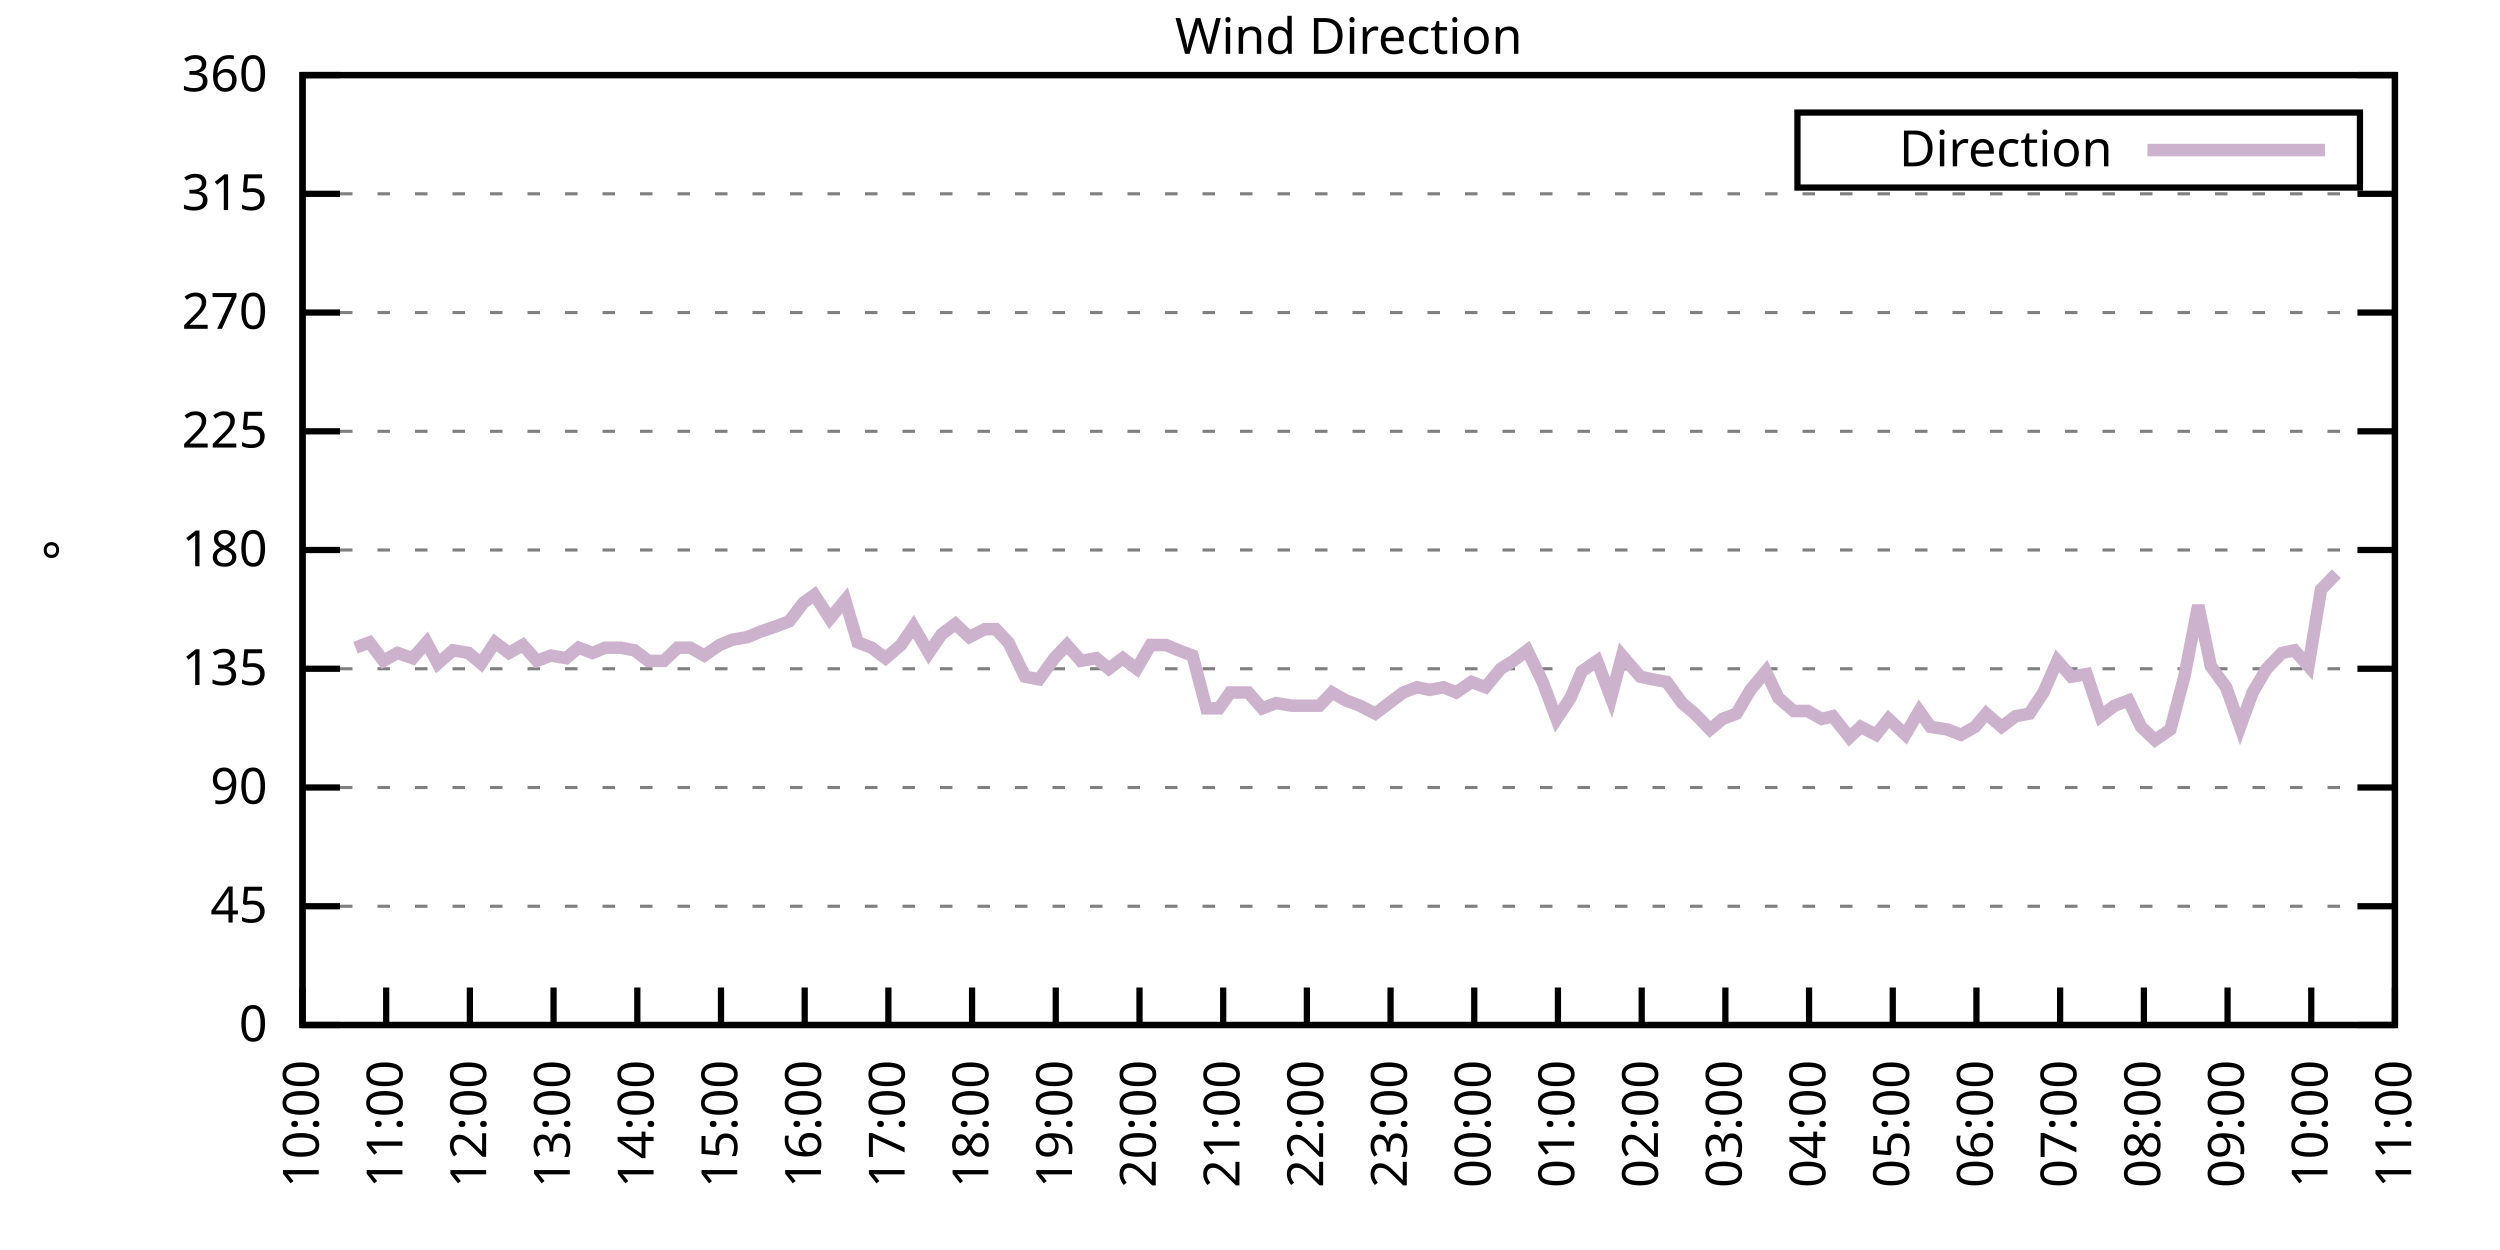
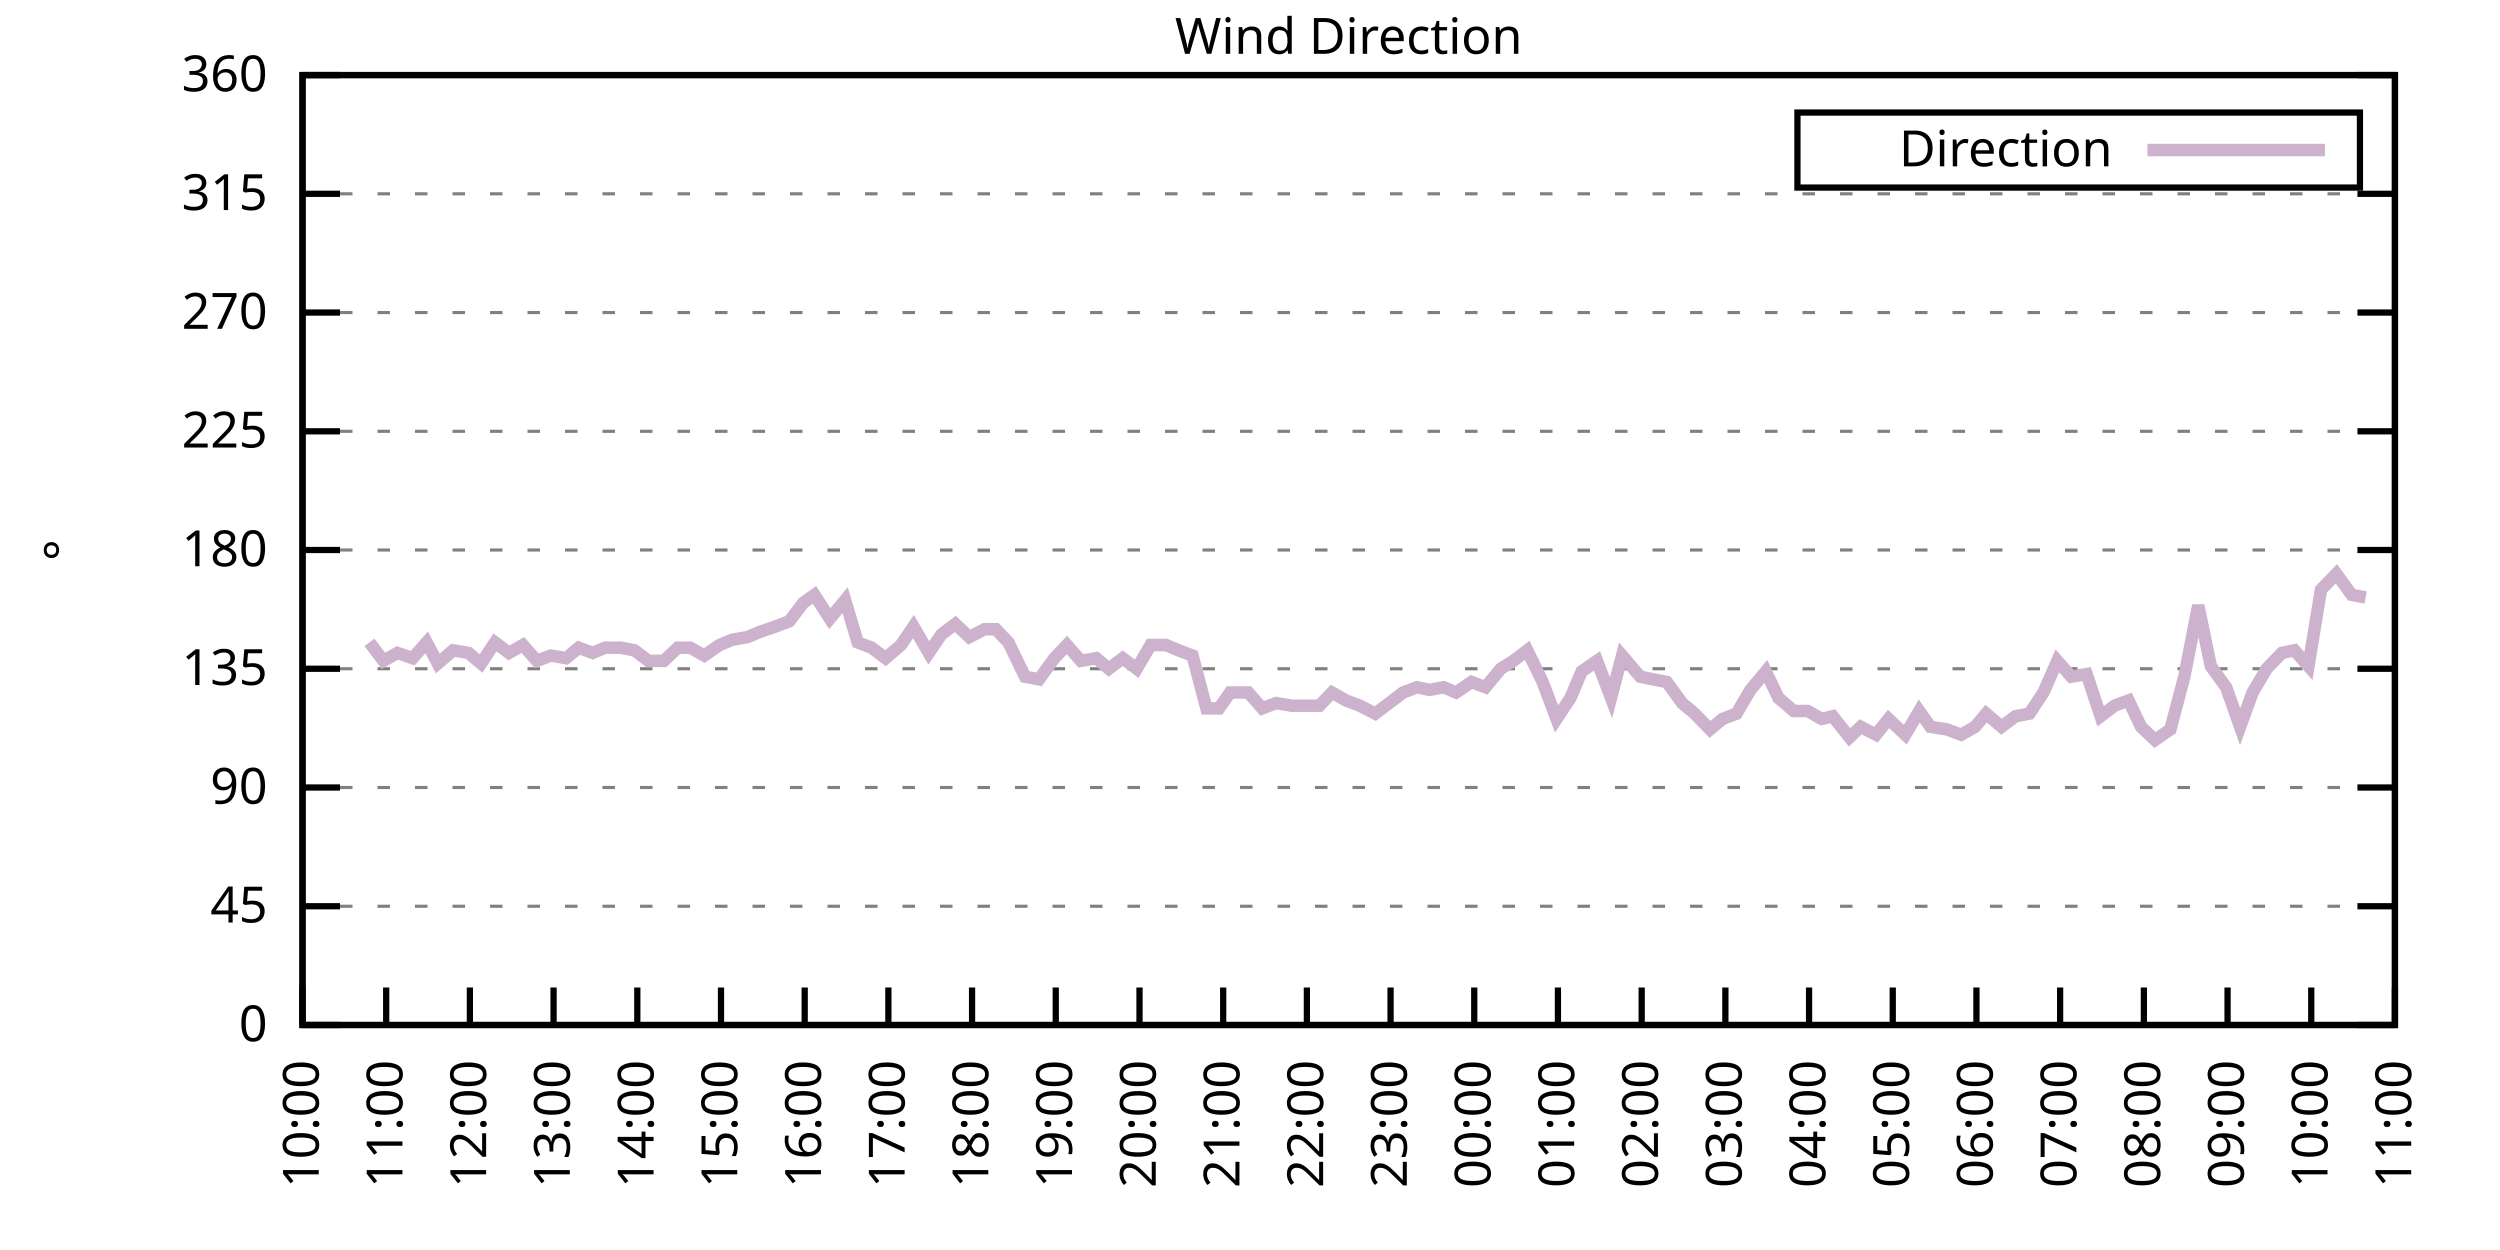
<svg xmlns="http://www.w3.org/2000/svg" xmlns:xlink="http://www.w3.org/1999/xlink" width="400" height="200" viewBox="0 0 400 200">
  <g id="gnuplot_canvas">
    <rect x="0" y="0" width="400" height="200" fill="none" />
    <defs>
      <circle id="gpDot" r="0.5" stroke-width="0.5" stroke="currentColor" />
      <path id="gpPt0" stroke-width="0.333" stroke="currentColor" d="M-1,0 h2 M0,-1 v2" />
      <path id="gpPt1" stroke-width="0.333" stroke="currentColor" d="M-1,-1 L1,1 M1,-1 L-1,1" />
      <path id="gpPt2" stroke-width="0.333" stroke="currentColor" d="M-1,0 L1,0 M0,-1 L0,1 M-1,-1 L1,1 M-1,1 L1,-1" />
      <rect id="gpPt3" stroke-width="0.333" stroke="currentColor" x="-1" y="-1" width="2" height="2" />
      <rect id="gpPt4" stroke-width="0.333" stroke="currentColor" fill="currentColor" x="-1" y="-1" width="2" height="2" />
      <circle id="gpPt5" stroke-width="0.333" stroke="currentColor" cx="0" cy="0" r="1" />
      <use xlink:href="#gpPt5" id="gpPt6" fill="currentColor" stroke="none" />
      <path id="gpPt7" stroke-width="0.333" stroke="currentColor" d="M0,-1.33 L-1.33,0.67 L1.33,0.67 z" />
      <use xlink:href="#gpPt7" id="gpPt8" fill="currentColor" stroke="none" />
      <use xlink:href="#gpPt7" id="gpPt9" stroke="currentColor" transform="rotate(180)" />
      <use xlink:href="#gpPt9" id="gpPt10" fill="currentColor" stroke="none" />
      <use xlink:href="#gpPt3" id="gpPt11" stroke="currentColor" transform="rotate(45)" />
      <use xlink:href="#gpPt11" id="gpPt12" fill="currentColor" stroke="none" />
      <path id="gpPt13" stroke-width="0.333" stroke="currentColor" d="M0,1.330 L1.265,0.411 L0.782,-1.067 L-0.782,-1.076 L-1.265,0.411 z" />
      <use xlink:href="#gpPt13" id="gpPt14" fill="currentColor" stroke="none" />
      <filter id="textbox" filterUnits="objectBoundingBox" x="0" y="0" height="1" width="1">
        <feFlood flood-color="white" flood-opacity="1" result="bgnd" />
        <feComposite in="SourceGraphic" in2="bgnd" operator="atop" />
      </filter>
      <filter id="greybox" filterUnits="objectBoundingBox" x="0" y="0" height="1" width="1">
        <feFlood flood-color="lightgrey" flood-opacity="1" result="grey" />
        <feComposite in="SourceGraphic" in2="grey" operator="atop" />
      </filter>
    </defs>
    <g fill="none" color="white" stroke="currentColor" stroke-width="1.00" stroke-linecap="butt" stroke-linejoin="miter">
</g>
    <g fill="none" color="black" stroke="currentColor" stroke-width="1.00" stroke-linecap="butt" stroke-linejoin="miter">
      <g stroke="none" shape-rendering="crispEdges">
        <polygon fill="rgb(255, 255, 255)" points="48.40,164.00 383.18,164.00 383.18,12.02 48.40,12.02 " />
      </g>
    </g>
    <g fill="none" color="black" stroke="currentColor" stroke-width="1.00" stroke-linecap="butt" stroke-linejoin="miter">
</g>
    <g fill="none" color="black" stroke="black" stroke-width="0.50" stroke-linecap="butt" stroke-linejoin="miter">
</g>
    <g fill="none" color="gray" stroke="currentColor" stroke-width="0.50" stroke-linecap="butt" stroke-linejoin="miter">
      <path stroke="gray" stroke-dasharray="2,4" class="gridline" d="M48.40,164.00 L383.19,164.00  " />
    </g>
    <g fill="none" color="gray" stroke="gray" stroke-width="1.00" stroke-linecap="butt" stroke-linejoin="miter">
</g>
    <g fill="none" color="black" stroke="currentColor" stroke-width="1.00" stroke-linecap="butt" stroke-linejoin="miter">
      <path stroke="black" d="M48.40,164.00 L54.40,164.00 M383.19,164.00 L377.19,164.00  " />
      <g transform="translate(42.80,166.60)" stroke="none" fill="black" font-family="Sans" font-size="8.00" text-anchor="end">
        <text>
          <tspan font-family="Sans"> 0</tspan>
        </text>
      </g>
    </g>
    <g fill="none" color="black" stroke="currentColor" stroke-width="1.00" stroke-linecap="butt" stroke-linejoin="miter">
</g>
    <g fill="none" color="black" stroke="black" stroke-width="0.50" stroke-linecap="butt" stroke-linejoin="miter">
</g>
    <g fill="none" color="gray" stroke="currentColor" stroke-width="0.50" stroke-linecap="butt" stroke-linejoin="miter">
      <path stroke="gray" stroke-dasharray="2,4" class="gridline" d="M48.40,145.00 L383.19,145.00  " />
    </g>
    <g fill="none" color="gray" stroke="gray" stroke-width="1.00" stroke-linecap="butt" stroke-linejoin="miter">
</g>
    <g fill="none" color="black" stroke="currentColor" stroke-width="1.00" stroke-linecap="butt" stroke-linejoin="miter">
      <path stroke="black" d="M48.40,145.00 L54.40,145.00 M383.19,145.00 L377.19,145.00  " />
      <g transform="translate(42.80,147.60)" stroke="none" fill="black" font-family="Sans" font-size="8.00" text-anchor="end">
        <text>
          <tspan font-family="Sans"> 45</tspan>
        </text>
      </g>
    </g>
    <g fill="none" color="black" stroke="currentColor" stroke-width="1.00" stroke-linecap="butt" stroke-linejoin="miter">
</g>
    <g fill="none" color="black" stroke="black" stroke-width="0.50" stroke-linecap="butt" stroke-linejoin="miter">
</g>
    <g fill="none" color="gray" stroke="currentColor" stroke-width="0.50" stroke-linecap="butt" stroke-linejoin="miter">
      <path stroke="gray" stroke-dasharray="2,4" class="gridline" d="M48.40,126.00 L383.19,126.00  " />
    </g>
    <g fill="none" color="gray" stroke="gray" stroke-width="1.00" stroke-linecap="butt" stroke-linejoin="miter">
</g>
    <g fill="none" color="black" stroke="currentColor" stroke-width="1.00" stroke-linecap="butt" stroke-linejoin="miter">
      <path stroke="black" d="M48.40,126.00 L54.40,126.00 M383.19,126.00 L377.19,126.00  " />
      <g transform="translate(42.80,128.60)" stroke="none" fill="black" font-family="Sans" font-size="8.00" text-anchor="end">
        <text>
          <tspan font-family="Sans"> 90</tspan>
        </text>
      </g>
    </g>
    <g fill="none" color="black" stroke="currentColor" stroke-width="1.00" stroke-linecap="butt" stroke-linejoin="miter">
</g>
    <g fill="none" color="black" stroke="black" stroke-width="0.50" stroke-linecap="butt" stroke-linejoin="miter">
</g>
    <g fill="none" color="gray" stroke="currentColor" stroke-width="0.50" stroke-linecap="butt" stroke-linejoin="miter">
      <path stroke="gray" stroke-dasharray="2,4" class="gridline" d="M48.40,107.00 L383.19,107.00  " />
    </g>
    <g fill="none" color="gray" stroke="gray" stroke-width="1.00" stroke-linecap="butt" stroke-linejoin="miter">
</g>
    <g fill="none" color="black" stroke="currentColor" stroke-width="1.00" stroke-linecap="butt" stroke-linejoin="miter">
      <path stroke="black" d="M48.40,107.00 L54.40,107.00 M383.19,107.00 L377.19,107.00  " />
      <g transform="translate(42.80,109.60)" stroke="none" fill="black" font-family="Sans" font-size="8.00" text-anchor="end">
        <text>
          <tspan font-family="Sans"> 135</tspan>
        </text>
      </g>
    </g>
    <g fill="none" color="black" stroke="currentColor" stroke-width="1.00" stroke-linecap="butt" stroke-linejoin="miter">
</g>
    <g fill="none" color="black" stroke="black" stroke-width="0.50" stroke-linecap="butt" stroke-linejoin="miter">
</g>
    <g fill="none" color="gray" stroke="currentColor" stroke-width="0.50" stroke-linecap="butt" stroke-linejoin="miter">
      <path stroke="gray" stroke-dasharray="2,4" class="gridline" d="M48.40,88.00 L383.19,88.00  " />
    </g>
    <g fill="none" color="gray" stroke="gray" stroke-width="1.00" stroke-linecap="butt" stroke-linejoin="miter">
</g>
    <g fill="none" color="black" stroke="currentColor" stroke-width="1.00" stroke-linecap="butt" stroke-linejoin="miter">
      <path stroke="black" d="M48.40,88.00 L54.40,88.00 M383.19,88.00 L377.19,88.00  " />
      <g transform="translate(42.80,90.60)" stroke="none" fill="black" font-family="Sans" font-size="8.00" text-anchor="end">
        <text>
          <tspan font-family="Sans"> 180</tspan>
        </text>
      </g>
    </g>
    <g fill="none" color="black" stroke="currentColor" stroke-width="1.00" stroke-linecap="butt" stroke-linejoin="miter">
</g>
    <g fill="none" color="black" stroke="black" stroke-width="0.50" stroke-linecap="butt" stroke-linejoin="miter">
</g>
    <g fill="none" color="gray" stroke="currentColor" stroke-width="0.50" stroke-linecap="butt" stroke-linejoin="miter">
      <path stroke="gray" stroke-dasharray="2,4" class="gridline" d="M48.40,69.01 L383.19,69.01  " />
    </g>
    <g fill="none" color="gray" stroke="gray" stroke-width="1.00" stroke-linecap="butt" stroke-linejoin="miter">
</g>
    <g fill="none" color="black" stroke="currentColor" stroke-width="1.00" stroke-linecap="butt" stroke-linejoin="miter">
      <path stroke="black" d="M48.40,69.01 L54.40,69.01 M383.19,69.01 L377.19,69.01  " />
      <g transform="translate(42.80,71.61)" stroke="none" fill="black" font-family="Sans" font-size="8.00" text-anchor="end">
        <text>
          <tspan font-family="Sans"> 225</tspan>
        </text>
      </g>
    </g>
    <g fill="none" color="black" stroke="currentColor" stroke-width="1.00" stroke-linecap="butt" stroke-linejoin="miter">
</g>
    <g fill="none" color="black" stroke="black" stroke-width="0.50" stroke-linecap="butt" stroke-linejoin="miter">
</g>
    <g fill="none" color="gray" stroke="currentColor" stroke-width="0.50" stroke-linecap="butt" stroke-linejoin="miter">
      <path stroke="gray" stroke-dasharray="2,4" class="gridline" d="M48.40,50.01 L383.19,50.01  " />
    </g>
    <g fill="none" color="gray" stroke="gray" stroke-width="1.00" stroke-linecap="butt" stroke-linejoin="miter">
</g>
    <g fill="none" color="black" stroke="currentColor" stroke-width="1.00" stroke-linecap="butt" stroke-linejoin="miter">
      <path stroke="black" d="M48.40,50.01 L54.40,50.01 M383.19,50.01 L377.19,50.01  " />
      <g transform="translate(42.80,52.61)" stroke="none" fill="black" font-family="Sans" font-size="8.00" text-anchor="end">
        <text>
          <tspan font-family="Sans"> 270</tspan>
        </text>
      </g>
    </g>
    <g fill="none" color="black" stroke="currentColor" stroke-width="1.00" stroke-linecap="butt" stroke-linejoin="miter">
</g>
    <g fill="none" color="black" stroke="black" stroke-width="0.50" stroke-linecap="butt" stroke-linejoin="miter">
</g>
    <g fill="none" color="gray" stroke="currentColor" stroke-width="0.50" stroke-linecap="butt" stroke-linejoin="miter">
      <path stroke="gray" stroke-dasharray="2,4" class="gridline" d="M48.40,31.01 L383.19,31.01  " />
    </g>
    <g fill="none" color="gray" stroke="gray" stroke-width="1.00" stroke-linecap="butt" stroke-linejoin="miter">
</g>
    <g fill="none" color="black" stroke="currentColor" stroke-width="1.00" stroke-linecap="butt" stroke-linejoin="miter">
      <path stroke="black" d="M48.40,31.01 L54.40,31.01 M383.19,31.01 L377.19,31.01  " />
      <g transform="translate(42.80,33.61)" stroke="none" fill="black" font-family="Sans" font-size="8.00" text-anchor="end">
        <text>
          <tspan font-family="Sans"> 315</tspan>
        </text>
      </g>
    </g>
    <g fill="none" color="black" stroke="currentColor" stroke-width="1.00" stroke-linecap="butt" stroke-linejoin="miter">
</g>
    <g fill="none" color="black" stroke="black" stroke-width="0.50" stroke-linecap="butt" stroke-linejoin="miter">
</g>
    <g fill="none" color="gray" stroke="currentColor" stroke-width="0.50" stroke-linecap="butt" stroke-linejoin="miter">
      <path stroke="gray" stroke-dasharray="2,4" class="gridline" d="M48.40,12.01 L383.19,12.01  " />
    </g>
    <g fill="none" color="gray" stroke="gray" stroke-width="1.00" stroke-linecap="butt" stroke-linejoin="miter">
</g>
    <g fill="none" color="black" stroke="currentColor" stroke-width="1.00" stroke-linecap="butt" stroke-linejoin="miter">
      <path stroke="black" d="M48.40,12.01 L54.40,12.01 M383.19,12.01 L377.19,12.01  " />
      <g transform="translate(42.80,14.61)" stroke="none" fill="black" font-family="Sans" font-size="8.00" text-anchor="end">
        <text>
          <tspan font-family="Sans"> 360</tspan>
        </text>
      </g>
    </g>
    <g fill="none" color="black" stroke="currentColor" stroke-width="1.00" stroke-linecap="butt" stroke-linejoin="miter">
      <path stroke="black" d="M48.40,164.00 L48.40,158.00  " />
      <g transform="translate(51.00,169.60) rotate(270.00)" stroke="none" fill="black" font-family="Sans" font-size="8.00" text-anchor="end">
        <text>
          <tspan font-family="Sans">10:00</tspan>
        </text>
      </g>
    </g>
    <g fill="none" color="black" stroke="currentColor" stroke-width="1.00" stroke-linecap="butt" stroke-linejoin="miter">
      <path stroke="black" d="M61.79,164.00 L61.79,158.00  " />
      <g transform="translate(64.39,169.60) rotate(270.00)" stroke="none" fill="black" font-family="Sans" font-size="8.00" text-anchor="end">
        <text>
          <tspan font-family="Sans">11:00</tspan>
        </text>
      </g>
    </g>
    <g fill="none" color="black" stroke="currentColor" stroke-width="1.00" stroke-linecap="butt" stroke-linejoin="miter">
      <path stroke="black" d="M75.18,164.00 L75.18,158.00  " />
      <g transform="translate(77.78,169.60) rotate(270.00)" stroke="none" fill="black" font-family="Sans" font-size="8.00" text-anchor="end">
        <text>
          <tspan font-family="Sans">12:00</tspan>
        </text>
      </g>
    </g>
    <g fill="none" color="black" stroke="currentColor" stroke-width="1.00" stroke-linecap="butt" stroke-linejoin="miter">
      <path stroke="black" d="M88.57,164.00 L88.57,158.00  " />
      <g transform="translate(91.17,169.60) rotate(270.00)" stroke="none" fill="black" font-family="Sans" font-size="8.00" text-anchor="end">
        <text>
          <tspan font-family="Sans">13:00</tspan>
        </text>
      </g>
    </g>
    <g fill="none" color="black" stroke="currentColor" stroke-width="1.00" stroke-linecap="butt" stroke-linejoin="miter">
      <path stroke="black" d="M101.97,164.00 L101.97,158.00  " />
      <g transform="translate(104.57,169.60) rotate(270.00)" stroke="none" fill="black" font-family="Sans" font-size="8.00" text-anchor="end">
        <text>
          <tspan font-family="Sans">14:00</tspan>
        </text>
      </g>
    </g>
    <g fill="none" color="black" stroke="currentColor" stroke-width="1.00" stroke-linecap="butt" stroke-linejoin="miter">
      <path stroke="black" d="M115.36,164.00 L115.36,158.00  " />
      <g transform="translate(117.96,169.60) rotate(270.00)" stroke="none" fill="black" font-family="Sans" font-size="8.00" text-anchor="end">
        <text>
          <tspan font-family="Sans">15:00</tspan>
        </text>
      </g>
    </g>
    <g fill="none" color="black" stroke="currentColor" stroke-width="1.00" stroke-linecap="butt" stroke-linejoin="miter">
      <path stroke="black" d="M128.75,164.00 L128.75,158.00  " />
      <g transform="translate(131.35,169.60) rotate(270.00)" stroke="none" fill="black" font-family="Sans" font-size="8.00" text-anchor="end">
        <text>
          <tspan font-family="Sans">16:00</tspan>
        </text>
      </g>
    </g>
    <g fill="none" color="black" stroke="currentColor" stroke-width="1.00" stroke-linecap="butt" stroke-linejoin="miter">
      <path stroke="black" d="M142.14,164.00 L142.14,158.00  " />
      <g transform="translate(144.74,169.60) rotate(270.00)" stroke="none" fill="black" font-family="Sans" font-size="8.00" text-anchor="end">
        <text>
          <tspan font-family="Sans">17:00</tspan>
        </text>
      </g>
    </g>
    <g fill="none" color="black" stroke="currentColor" stroke-width="1.00" stroke-linecap="butt" stroke-linejoin="miter">
      <path stroke="black" d="M155.53,164.00 L155.53,158.00  " />
      <g transform="translate(158.13,169.60) rotate(270.00)" stroke="none" fill="black" font-family="Sans" font-size="8.00" text-anchor="end">
        <text>
          <tspan font-family="Sans">18:00</tspan>
        </text>
      </g>
    </g>
    <g fill="none" color="black" stroke="currentColor" stroke-width="1.00" stroke-linecap="butt" stroke-linejoin="miter">
      <path stroke="black" d="M168.92,164.00 L168.92,158.00  " />
      <g transform="translate(171.52,169.60) rotate(270.00)" stroke="none" fill="black" font-family="Sans" font-size="8.00" text-anchor="end">
        <text>
          <tspan font-family="Sans">19:00</tspan>
        </text>
      </g>
    </g>
    <g fill="none" color="black" stroke="currentColor" stroke-width="1.00" stroke-linecap="butt" stroke-linejoin="miter">
      <path stroke="black" d="M182.32,164.00 L182.32,158.00  " />
      <g transform="translate(184.92,169.60) rotate(270.00)" stroke="none" fill="black" font-family="Sans" font-size="8.00" text-anchor="end">
        <text>
          <tspan font-family="Sans">20:00</tspan>
        </text>
      </g>
    </g>
    <g fill="none" color="black" stroke="currentColor" stroke-width="1.00" stroke-linecap="butt" stroke-linejoin="miter">
      <path stroke="black" d="M195.71,164.00 L195.71,158.00  " />
      <g transform="translate(198.31,169.60) rotate(270.00)" stroke="none" fill="black" font-family="Sans" font-size="8.00" text-anchor="end">
        <text>
          <tspan font-family="Sans">21:00</tspan>
        </text>
      </g>
    </g>
    <g fill="none" color="black" stroke="currentColor" stroke-width="1.00" stroke-linecap="butt" stroke-linejoin="miter">
      <path stroke="black" d="M209.10,164.00 L209.10,158.00  " />
      <g transform="translate(211.70,169.60) rotate(270.00)" stroke="none" fill="black" font-family="Sans" font-size="8.00" text-anchor="end">
        <text>
          <tspan font-family="Sans">22:00</tspan>
        </text>
      </g>
    </g>
    <g fill="none" color="black" stroke="currentColor" stroke-width="1.00" stroke-linecap="butt" stroke-linejoin="miter">
      <path stroke="black" d="M222.49,164.00 L222.49,158.00  " />
      <g transform="translate(225.09,169.60) rotate(270.00)" stroke="none" fill="black" font-family="Sans" font-size="8.00" text-anchor="end">
        <text>
          <tspan font-family="Sans">23:00</tspan>
        </text>
      </g>
    </g>
    <g fill="none" color="black" stroke="currentColor" stroke-width="1.00" stroke-linecap="butt" stroke-linejoin="miter">
      <path stroke="black" d="M235.88,164.00 L235.88,158.00  " />
      <g transform="translate(238.48,169.60) rotate(270.00)" stroke="none" fill="black" font-family="Sans" font-size="8.00" text-anchor="end">
        <text>
          <tspan font-family="Sans">00:00</tspan>
        </text>
      </g>
    </g>
    <g fill="none" color="black" stroke="currentColor" stroke-width="1.00" stroke-linecap="butt" stroke-linejoin="miter">
      <path stroke="black" d="M249.27,164.00 L249.27,158.00  " />
      <g transform="translate(251.87,169.60) rotate(270.00)" stroke="none" fill="black" font-family="Sans" font-size="8.00" text-anchor="end">
        <text>
          <tspan font-family="Sans">01:00</tspan>
        </text>
      </g>
    </g>
    <g fill="none" color="black" stroke="currentColor" stroke-width="1.00" stroke-linecap="butt" stroke-linejoin="miter">
      <path stroke="black" d="M262.67,164.00 L262.67,158.00  " />
      <g transform="translate(265.27,169.60) rotate(270.00)" stroke="none" fill="black" font-family="Sans" font-size="8.00" text-anchor="end">
        <text>
          <tspan font-family="Sans">02:00</tspan>
        </text>
      </g>
    </g>
    <g fill="none" color="black" stroke="currentColor" stroke-width="1.00" stroke-linecap="butt" stroke-linejoin="miter">
      <path stroke="black" d="M276.06,164.00 L276.06,158.00  " />
      <g transform="translate(278.66,169.60) rotate(270.00)" stroke="none" fill="black" font-family="Sans" font-size="8.00" text-anchor="end">
        <text>
          <tspan font-family="Sans">03:00</tspan>
        </text>
      </g>
    </g>
    <g fill="none" color="black" stroke="currentColor" stroke-width="1.00" stroke-linecap="butt" stroke-linejoin="miter">
      <path stroke="black" d="M289.45,164.00 L289.45,158.00  " />
      <g transform="translate(292.05,169.60) rotate(270.00)" stroke="none" fill="black" font-family="Sans" font-size="8.00" text-anchor="end">
        <text>
          <tspan font-family="Sans">04:00</tspan>
        </text>
      </g>
    </g>
    <g fill="none" color="black" stroke="currentColor" stroke-width="1.00" stroke-linecap="butt" stroke-linejoin="miter">
      <path stroke="black" d="M302.84,164.00 L302.84,158.00  " />
      <g transform="translate(305.44,169.60) rotate(270.00)" stroke="none" fill="black" font-family="Sans" font-size="8.00" text-anchor="end">
        <text>
          <tspan font-family="Sans">05:00</tspan>
        </text>
      </g>
    </g>
    <g fill="none" color="black" stroke="currentColor" stroke-width="1.00" stroke-linecap="butt" stroke-linejoin="miter">
      <path stroke="black" d="M316.23,164.00 L316.23,158.00  " />
      <g transform="translate(318.83,169.60) rotate(270.00)" stroke="none" fill="black" font-family="Sans" font-size="8.00" text-anchor="end">
        <text>
          <tspan font-family="Sans">06:00</tspan>
        </text>
      </g>
    </g>
    <g fill="none" color="black" stroke="currentColor" stroke-width="1.00" stroke-linecap="butt" stroke-linejoin="miter">
      <path stroke="black" d="M329.62,164.00 L329.62,158.00  " />
      <g transform="translate(332.22,169.60) rotate(270.00)" stroke="none" fill="black" font-family="Sans" font-size="8.00" text-anchor="end">
        <text>
          <tspan font-family="Sans">07:00</tspan>
        </text>
      </g>
    </g>
    <g fill="none" color="black" stroke="currentColor" stroke-width="1.00" stroke-linecap="butt" stroke-linejoin="miter">
      <path stroke="black" d="M343.02,164.00 L343.02,158.00  " />
      <g transform="translate(345.62,169.60) rotate(270.00)" stroke="none" fill="black" font-family="Sans" font-size="8.00" text-anchor="end">
        <text>
          <tspan font-family="Sans">08:00</tspan>
        </text>
      </g>
    </g>
    <g fill="none" color="black" stroke="currentColor" stroke-width="1.00" stroke-linecap="butt" stroke-linejoin="miter">
      <path stroke="black" d="M356.41,164.00 L356.41,158.00  " />
      <g transform="translate(359.01,169.60) rotate(270.00)" stroke="none" fill="black" font-family="Sans" font-size="8.00" text-anchor="end">
        <text>
          <tspan font-family="Sans">09:00</tspan>
        </text>
      </g>
    </g>
    <g fill="none" color="black" stroke="currentColor" stroke-width="1.00" stroke-linecap="butt" stroke-linejoin="miter">
      <path stroke="black" d="M369.80,164.00 L369.80,158.00  " />
      <g transform="translate(372.40,169.60) rotate(270.00)" stroke="none" fill="black" font-family="Sans" font-size="8.00" text-anchor="end">
        <text>
          <tspan font-family="Sans">10:00</tspan>
        </text>
      </g>
    </g>
    <g fill="none" color="black" stroke="currentColor" stroke-width="1.00" stroke-linecap="butt" stroke-linejoin="miter">
      <path stroke="black" d="M383.19,164.00 L383.19,158.00  " />
      <g transform="translate(385.79,169.60) rotate(270.00)" stroke="none" fill="black" font-family="Sans" font-size="8.00" text-anchor="end">
        <text>
          <tspan font-family="Sans">11:00</tspan>
        </text>
      </g>
    </g>
    <g fill="none" color="black" stroke="currentColor" stroke-width="1.00" stroke-linecap="butt" stroke-linejoin="miter">
</g>
    <g fill="none" color="black" stroke="currentColor" stroke-width="1.00" stroke-linecap="butt" stroke-linejoin="miter">
      <path stroke="black" d="M48.40,12.01 L48.40,164.00 L383.19,164.00 L383.19,12.01 L48.40,12.01 Z  " />
    </g>
    <g fill="none" color="black" stroke="currentColor" stroke-width="1.00" stroke-linecap="butt" stroke-linejoin="miter">
</g>
    <g fill="none" color="black" stroke="currentColor" stroke-width="1.00" stroke-linecap="butt" stroke-linejoin="miter">
      <path stroke="black" d="M287.59,30.01 L287.59,18.01 L377.59,18.01 L377.59,30.01 L287.59,30.01 Z  " />
    </g>
    <g id="Wind_direction_plot_1">
      <g fill="none" color="white" stroke="black" stroke-width="2.00" stroke-linecap="butt" stroke-linejoin="miter">
</g>
      <g fill="none" color="black" stroke="currentColor" stroke-width="2.00" stroke-linecap="butt" stroke-linejoin="miter">
        <g transform="translate(337.99,26.61)" stroke="none" fill="black" font-family="Sans" font-size="8.00" text-anchor="end">
          <text>
            <tspan font-family="Sans">Direction</tspan>
          </text>
        </g>
      </g>
      <g fill="none" color="black" stroke="currentColor" stroke-width="2.00" stroke-linecap="butt" stroke-linejoin="miter">
-         <path stroke="rgb(204, 178, 204)" d="M343.59,24.01 L371.99,24.01 M56.88,103.63 L59.11,102.78 L61.35,105.74 L63.58,104.47 L66.03,105.31 L68.26,102.78   L70.05,106.16 L72.50,104.05 L74.96,104.47 L76.97,106.16 L79.20,102.78 L81.43,104.47 L83.66,103.20 L85.90,105.74   L88.13,104.89 L90.58,105.31 L92.59,103.63 L94.82,104.47 L96.83,103.63 L99.29,103.63 L101.52,104.05 L103.75,105.74   L106.21,105.74 L108.44,103.63 L110.45,103.63 L112.68,104.89 L115.13,103.20 L117.14,102.36 L119.60,101.94 L121.61,101.09   L124.06,100.25 L126.29,99.40 L128.53,96.45 L130.31,95.18 L132.77,98.98 L135.22,96.03 L137.23,102.78 L139.46,103.63   L141.69,105.31 L144.15,103.20 L146.16,100.25 L148.61,104.47 L150.62,101.52 L152.85,99.83 L155.09,101.94 L157.54,100.67   L159.33,100.67 L161.34,102.78 L164.01,108.27 L166.25,108.69 L168.70,105.31 L170.71,103.20 L172.94,105.74 L175.40,105.31   L177.41,107.00 L179.64,105.31 L181.87,107.00 L184.10,103.20 L186.56,103.20 L188.57,104.05 L190.80,104.89 L193.03,113.34   L195.04,113.34 L196.82,110.80 L199.73,110.80 L201.96,113.34 L204.19,112.49 L206.64,112.91 L208.65,112.91 L211.11,112.91   L213.12,110.80 L215.35,112.07 L217.58,112.91 L220.04,114.18 L222.27,112.49 L224.50,110.80 L226.73,109.96 L228.74,110.38   L230.97,109.96 L232.98,110.80 L235.44,109.11 L237.67,109.96 L240.12,107.00 L242.13,105.74 L244.36,104.05 L246.82,109.11   L249.05,115.03 L251.28,111.65 L253.07,107.43 L255.52,105.74 L257.76,111.65 L259.54,104.89 L262.44,108.27 L264.45,108.69   L266.68,109.11 L269.14,112.49 L271.15,114.18 L273.60,116.71 L275.61,115.03 L277.84,114.18 L280.07,110.38 L282.53,107.43   L284.54,111.65 L286.99,113.76 L289.23,113.76 L291.46,115.03 L293.24,114.60 L295.92,117.98 L297.71,116.29 L300.16,117.56   L302.17,115.03 L304.85,117.56 L307.08,113.76 L308.87,116.29 L311.54,116.71 L313.78,117.56 L316.01,116.29 L317.79,114.18   L320.25,116.29 L322.48,114.60 L324.71,114.18 L326.95,110.80 L329.18,105.74 L331.41,108.27 L333.86,107.85 L336.10,114.60   L338.33,112.91 L340.56,112.07 L342.57,116.29 L344.80,118.40 L347.26,116.71 L349.49,108.27 L351.72,96.87 L353.73,106.58   L356.18,109.96 L358.42,116.29 L360.42,110.80 L362.66,107.00 L365.11,104.47 L367.12,104.05 L369.35,106.58 L371.36,94.34   L373.82,91.80  " />
+         <path stroke="rgb(204, 178, 204)" d="M343.59,24.01 L371.99,24.01 M59.11,102.78 L61.35,105.74 L63.58,104.47 L66.03,105.31 L68.26,102.78 L70.05,106.16   L72.50,104.05 L74.96,104.47 L76.97,106.16 L79.20,102.78 L81.43,104.47 L83.66,103.20 L85.90,105.74 L88.13,104.89   L90.58,105.31 L92.59,103.63 L94.82,104.47 L96.83,103.63 L99.29,103.63 L101.52,104.05 L103.75,105.74 L106.21,105.74   L108.44,103.63 L110.45,103.63 L112.68,104.89 L115.13,103.20 L117.14,102.36 L119.60,101.94 L121.61,101.09 L124.06,100.25   L126.29,99.40 L128.53,96.45 L130.31,95.18 L132.77,98.98 L135.22,96.03 L137.23,102.78 L139.46,103.63 L141.69,105.31   L144.15,103.20 L146.16,100.25 L148.61,104.47 L150.62,101.52 L152.85,99.83 L155.09,101.94 L157.54,100.67 L159.33,100.67   L161.34,102.78 L164.01,108.27 L166.25,108.69 L168.70,105.31 L170.71,103.20 L172.94,105.74 L175.40,105.31 L177.41,107.00   L179.64,105.31 L181.87,107.00 L184.10,103.20 L186.56,103.20 L188.57,104.05 L190.80,104.89 L193.03,113.34 L195.04,113.34   L196.82,110.80 L199.73,110.80 L201.96,113.34 L204.19,112.49 L206.64,112.91 L208.65,112.91 L211.11,112.91 L213.12,110.80   L215.35,112.07 L217.58,112.91 L220.04,114.18 L222.27,112.49 L224.50,110.80 L226.73,109.96 L228.74,110.38 L230.97,109.96   L232.98,110.80 L235.44,109.11 L237.67,109.96 L240.12,107.00 L242.13,105.74 L244.36,104.05 L246.82,109.11 L249.05,115.03   L251.28,111.65 L253.07,107.43 L255.52,105.74 L257.76,111.65 L259.54,104.89 L262.44,108.27 L264.45,108.69 L266.68,109.11   L269.14,112.49 L271.15,114.18 L273.60,116.71 L275.61,115.03 L277.84,114.18 L280.07,110.38 L282.53,107.43 L284.54,111.65   L286.99,113.76 L289.23,113.76 L291.46,115.03 L293.24,114.60 L295.92,117.98 L297.71,116.29 L300.16,117.56 L302.17,115.03   L304.85,117.56 L307.08,113.76 L308.87,116.29 L311.54,116.71 L313.78,117.56 L316.01,116.29 L317.79,114.18 L320.25,116.29   L322.48,114.60 L324.71,114.18 L326.95,110.80 L329.18,105.74 L331.41,108.27 L333.86,107.85 L336.10,114.60 L338.33,112.91   L340.56,112.07 L342.57,116.29 L344.80,118.40 L347.26,116.71 L349.49,108.27 L351.72,96.87 L353.73,106.58 L356.18,109.96   L358.42,116.29 L360.42,110.80 L362.66,107.00 L365.11,104.47 L367.12,104.05 L369.35,106.58 L371.36,94.34 L373.82,91.80   L376.27,95.18 L378.50,95.60  " />
      </g>
    </g>
    <g fill="none" color="black" stroke="currentColor" stroke-width="2.00" stroke-linecap="butt" stroke-linejoin="miter">
</g>
    <g fill="none" color="black" stroke="black" stroke-width="1.00" stroke-linecap="butt" stroke-linejoin="miter">
</g>
    <g fill="none" color="black" stroke="currentColor" stroke-width="1.00" stroke-linecap="butt" stroke-linejoin="miter">
      <path stroke="black" d="M48.40,12.01 L48.40,164.00 L383.19,164.00 L383.19,12.01 L48.40,12.01 Z  " />
      <g transform="translate(12.80,88.01) rotate(270.00)" stroke="none" fill="black" font-family="Sans" font-size="8.00" text-anchor="middle">
        <text>
          <tspan font-family="Sans">°</tspan>
        </text>
      </g>
    </g>
    <g fill="none" color="black" stroke="currentColor" stroke-width="1.00" stroke-linecap="butt" stroke-linejoin="miter">
</g>
    <g fill="none" color="black" stroke="currentColor" stroke-width="1.00" stroke-linecap="butt" stroke-linejoin="miter">
      <g transform="translate(215.79,8.61)" stroke="none" fill="black" font-family="Sans" font-size="8.00" text-anchor="middle">
        <text>
          <tspan font-family="Sans">Wind Direction</tspan>
        </text>
      </g>
    </g>
    <g fill="none" color="black" stroke="currentColor" stroke-width="1.00" stroke-linecap="butt" stroke-linejoin="miter">
</g>
  </g>
</svg>
